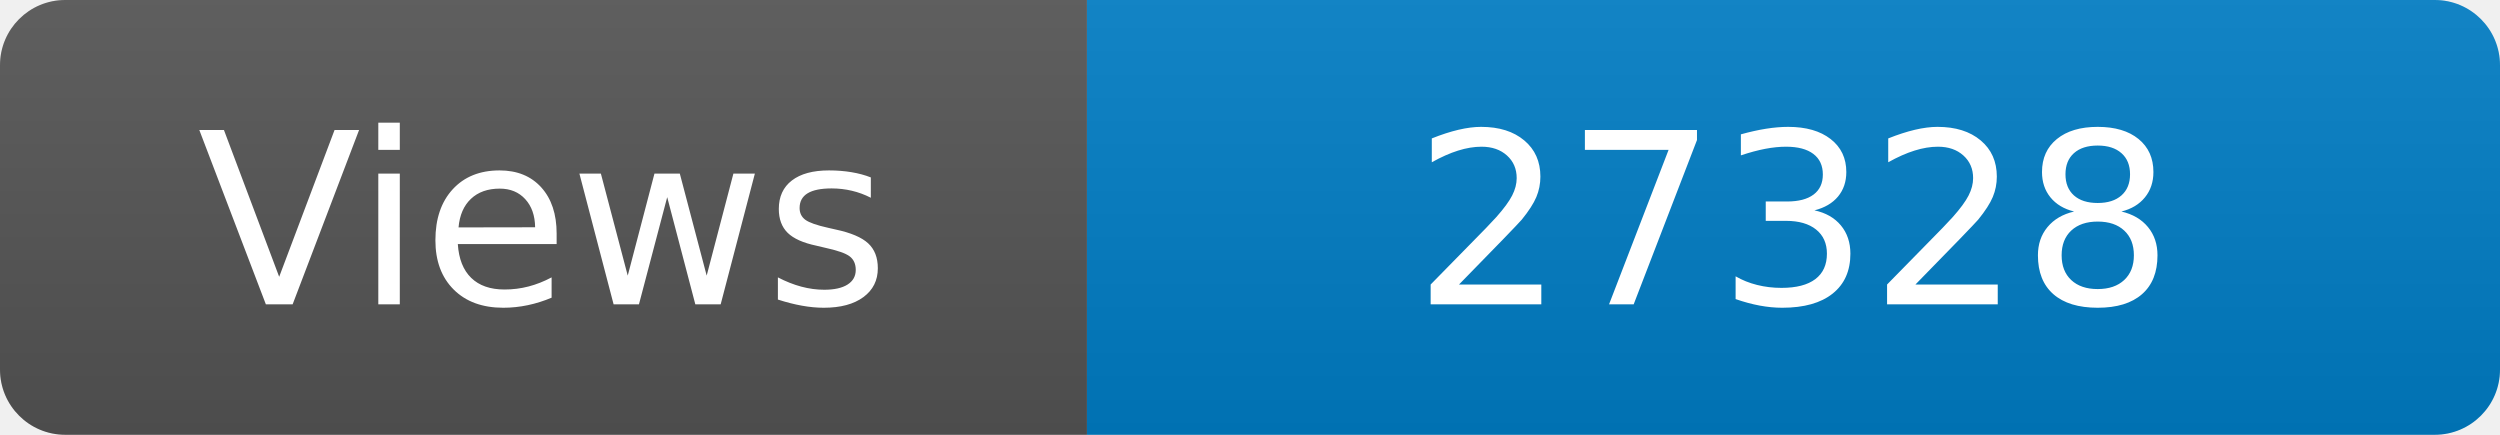
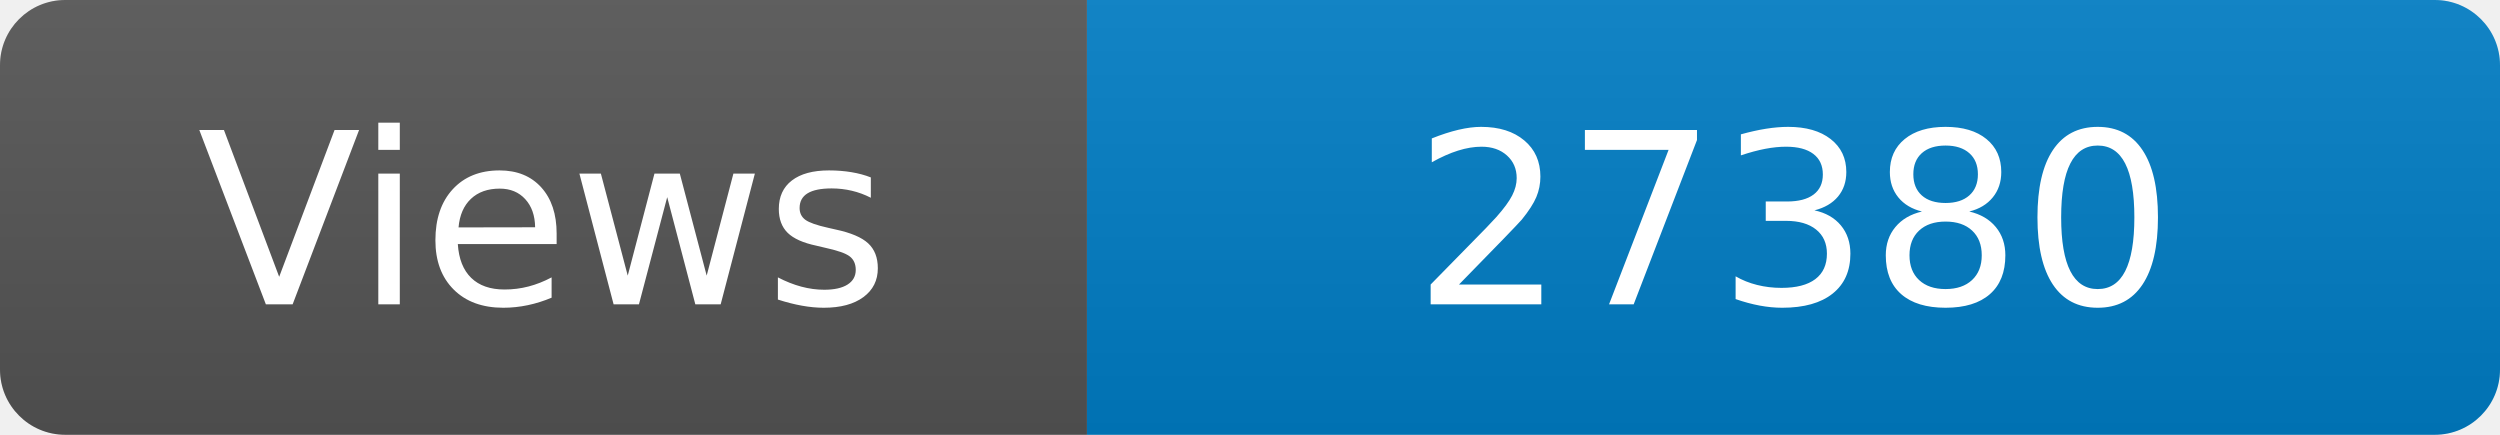
<svg xmlns="http://www.w3.org/2000/svg" width="115" height="20" role="img" aria-label="Maintained?: yes">
  <linearGradient id="s" x2="0" y2="100%">
    <stop offset="0" stop-color="#bbb" stop-opacity=".1" />
    <stop offset="1" stop-opacity=".1" />
  </linearGradient>
  <clipPath id="r">
    <rect width="115" height="20" rx="3" fill="#fff" />
  </clipPath>
  <g clip-path="url(#r)">
    <rect width="50" height="20" fill="#555" />
    <rect x="50" width="160" height="20" fill="#007ec6" />
    <rect width="115" height="20" fill="url(#s)" />
  </g>
  <g fill="#fff" text-anchor="middle" font-family="Verdana,Geneva,DejaVu Sans,sans-serif" font-size="110">
    <text x="250" y="140" transform="scale(.1)" fill="#fff">Views</text>
-     <text x="825" y="140" transform="scale(.1)" fill="#fff">27328</text>
+     <text x="825" y="140" transform="scale(.1)" fill="#fff">27380</text>
  </g>
</svg>
